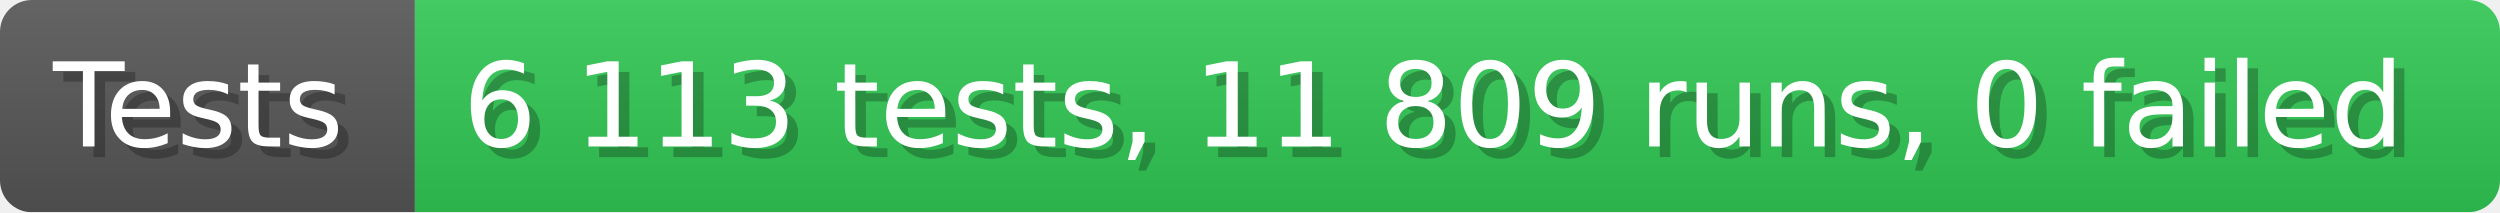
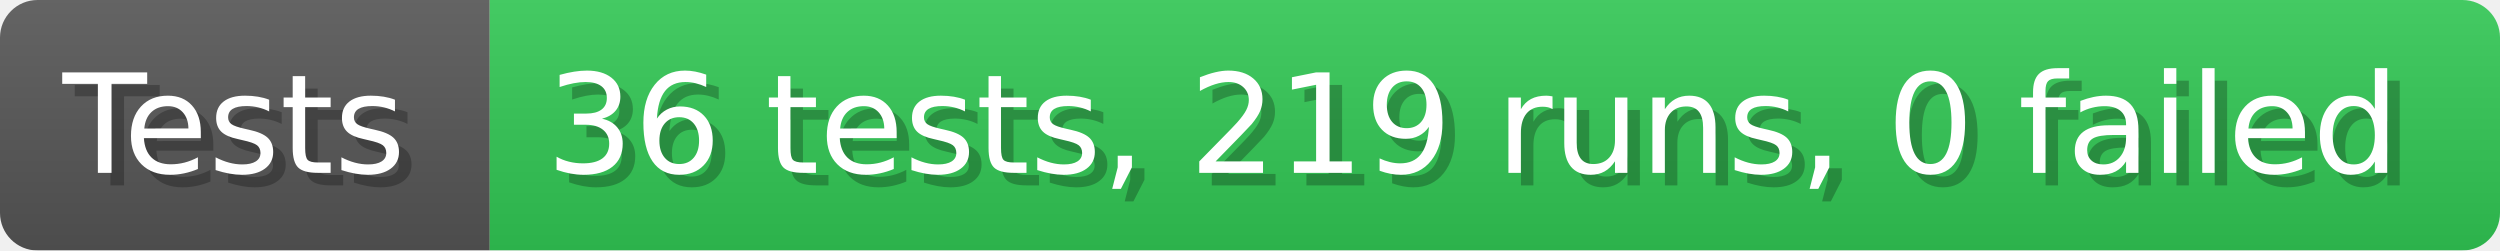
- <svg xmlns="http://www.w3.org/2000/svg" width="235.6" height="20" viewBox="0 0 2356 200" role="img" aria-label="Tests: 6 113 tests, 11 809 runs, 0 failed">
+ <svg xmlns="http://www.w3.org/2000/svg" width="199.6" height="20" viewBox="0 0 1996 200" role="img" aria-label="Tests: 36 tests, 219 runs, 0 failed">
  <linearGradient id="a" x2="0" y2="100%">
    <stop offset="0" stop-opacity=".1" stop-color="#EEE" />
    <stop offset="1" stop-opacity=".1" />
  </linearGradient>
  <mask id="m">
-     <rect width="2356" height="200" rx="30" fill="#FFF" />
+     <rect width="1996" height="200" rx="30" fill="#FFF" />
  </mask>
  <g mask="url(#m)">
    <rect width="391" height="200" fill="#555" />
-     <rect width="1965" height="200" fill="#31c653" x="391" />
-     <rect width="2356" height="200" fill="url(#a)" />
+     <rect width="1605" height="200" fill="#31c653" x="391" />
+     <rect width="1996" height="200" fill="url(#a)" />
  </g>
  <g aria-hidden="true" fill="#fff" text-anchor="start" font-family="Verdana,DejaVu Sans,sans-serif" font-size="110">
    <text x="60" y="148" textLength="291" fill="#000" opacity="0.25">Tests</text>
    <text x="50" y="138" textLength="291">Tests</text>
-     <text x="446" y="148" textLength="1865" fill="#000" opacity="0.25">6 113 tests, 11 809 runs, 0 failed</text>
-     <text x="436" y="138" textLength="1865">6 113 tests, 11 809 runs, 0 failed</text>
+     <text x="446" y="148" textLength="1505" fill="#000" opacity="0.25">36 tests, 219 runs, 0 failed</text>
+     <text x="436" y="138" textLength="1505">36 tests, 219 runs, 0 failed</text>
  </g>
</svg>
